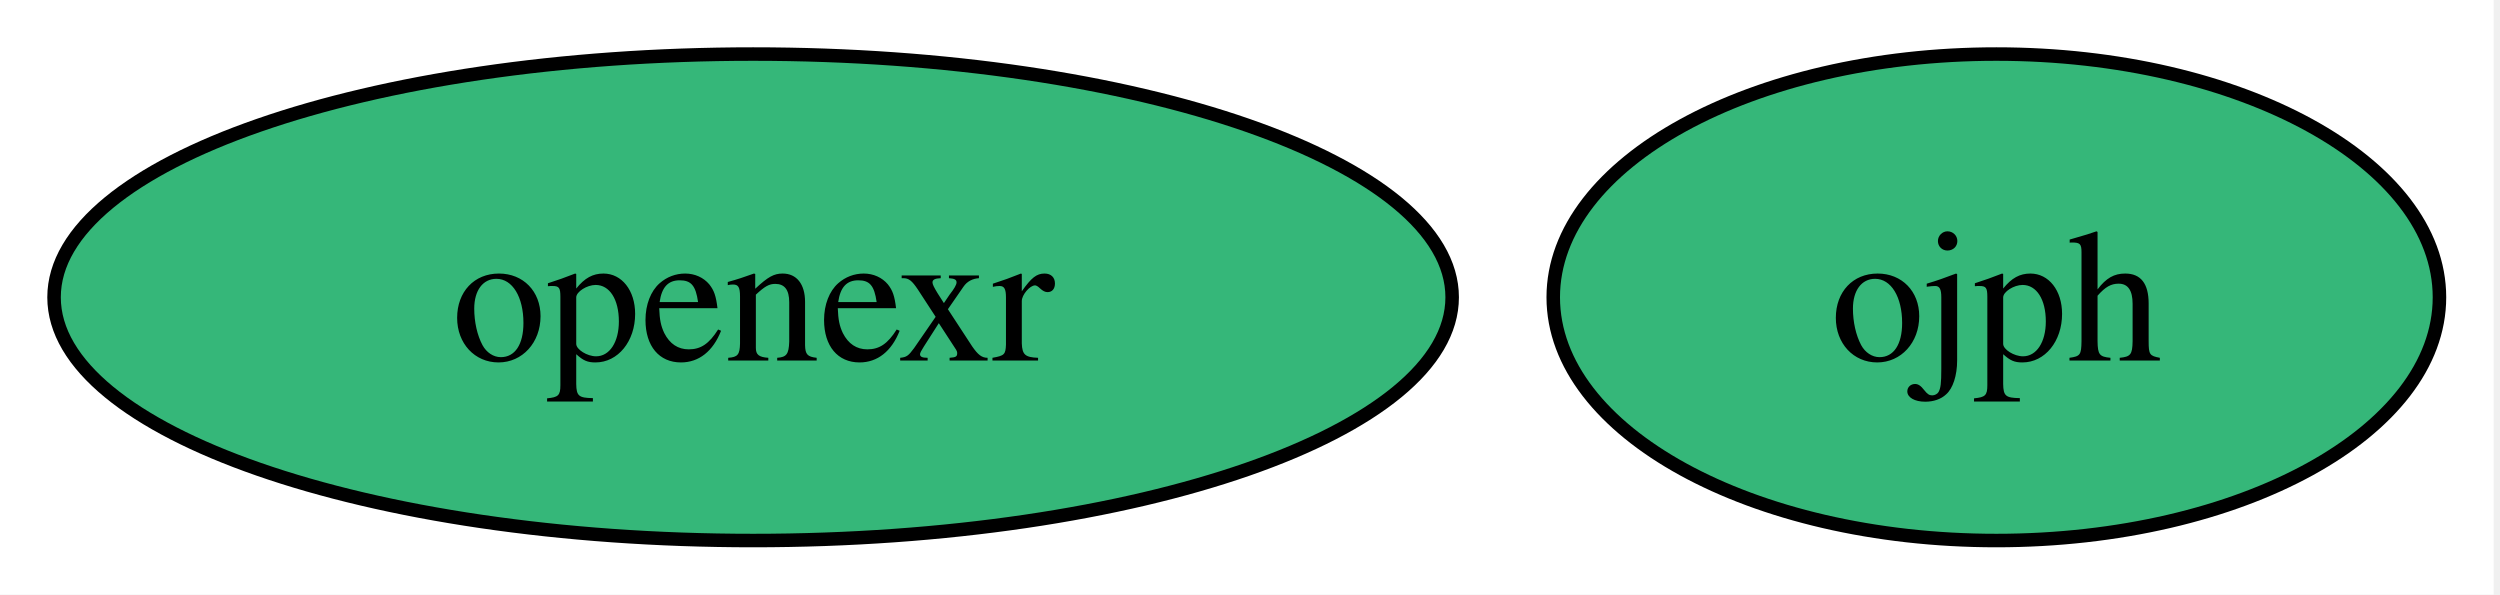
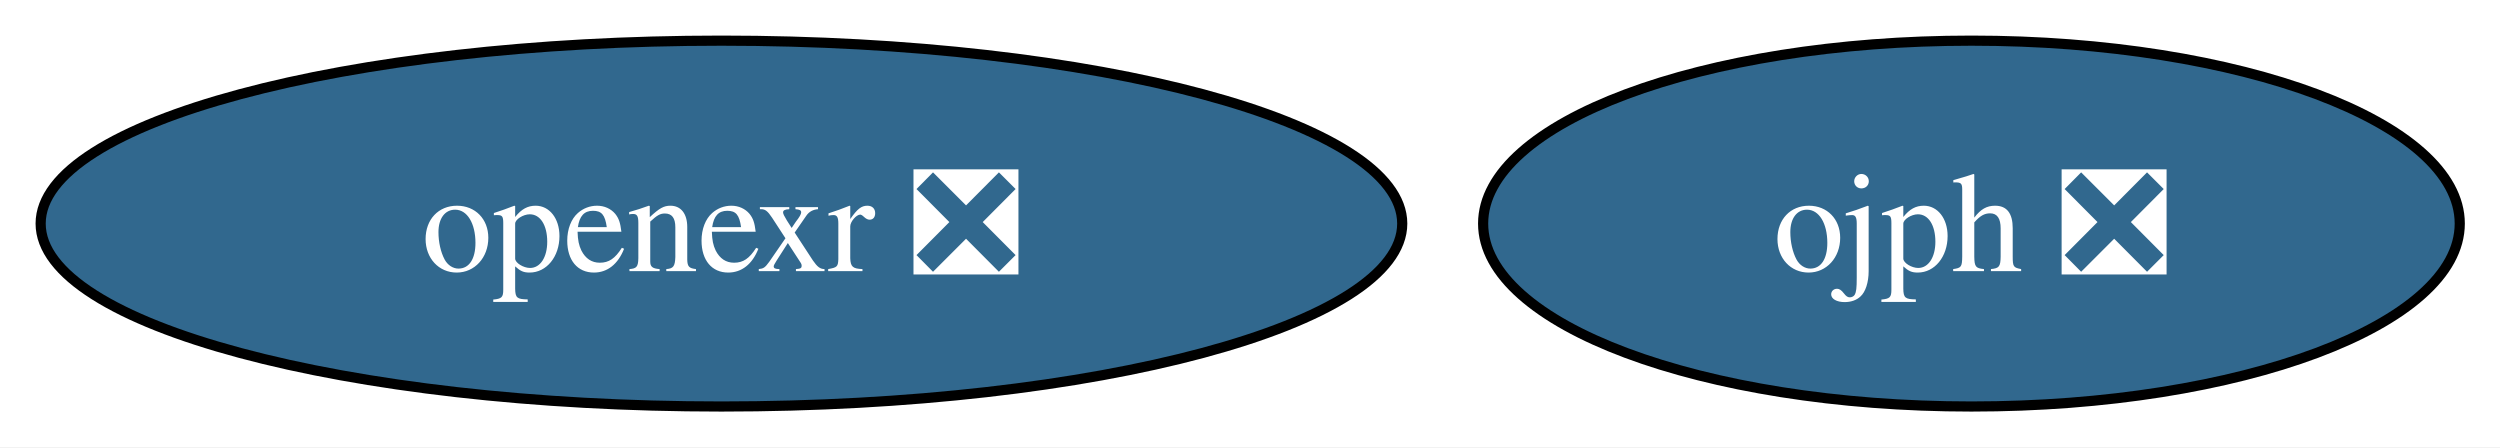
- <svg xmlns="http://www.w3.org/2000/svg" xmlns:xlink="http://www.w3.org/1999/xlink" width="185pt" height="44pt" viewBox="0.00 0.00 185.00 44.00">
+ <svg xmlns="http://www.w3.org/2000/svg" xmlns:xlink="http://www.w3.org/1999/xlink" width="246pt" height="44pt" viewBox="0.00 0.00 246.00 44.00">
  <g id="graph0" class="graph" transform="scale(1 1) rotate(0) translate(4 40)">
-     <polygon fill="white" stroke="none" points="-4,4 -4,-40 180.53,-40 180.53,4 -4,4" />
+     <polygon fill="white" stroke="none" points="-4,4 -4,-40 242.04,-40 242.04,4 -4,4" />
    <g id="node1" class="node">
      <g id="a_node1">
-         <a xlink:href="https://github.com/conda-forge/openexr-feedstock" xlink:title="openexr">
-           <ellipse fill="#35b779" stroke="black" cx="51.73" cy="-18" rx="51.73" ry="18" />
-           <text xml:space="preserve" text-anchor="middle" x="51.73" y="-13.32" font-family="Times,serif" font-size="14.00">openexr</text>
+         <a xlink:href="https://github.com/conda-forge/openexr-feedstock/pull/65" xlink:title="openexr ❎">
+           <ellipse fill="#31688e" stroke="black" cx="66.99" cy="-18" rx="66.99" ry="18" />
+           <text xml:space="preserve" text-anchor="middle" x="66.99" y="-13.32" font-family="Times,serif" font-size="14.00" fill="white">openexr ❎</text>
        </a>
      </g>
    </g>
    <g id="node2" class="node">
      <g id="a_node2">
-         <a xlink:href="https://github.com/conda-forge/ojph-feedstock" xlink:title="ojph">
-           <ellipse fill="#35b779" stroke="black" cx="143.73" cy="-18" rx="32.79" ry="18" />
-           <text xml:space="preserve" text-anchor="middle" x="143.73" y="-13.32" font-family="Times,serif" font-size="14.00">ojph</text>
+         <a xlink:href="https://github.com/conda-forge/ojph-feedstock/pull/16" xlink:title="ojph ❎">
+           <ellipse fill="#31688e" stroke="black" cx="189.99" cy="-18" rx="48.05" ry="18" />
+           <text xml:space="preserve" text-anchor="middle" x="189.99" y="-13.32" font-family="Times,serif" font-size="14.00" fill="white">ojph ❎</text>
        </a>
      </g>
    </g>
  </g>
</svg>
